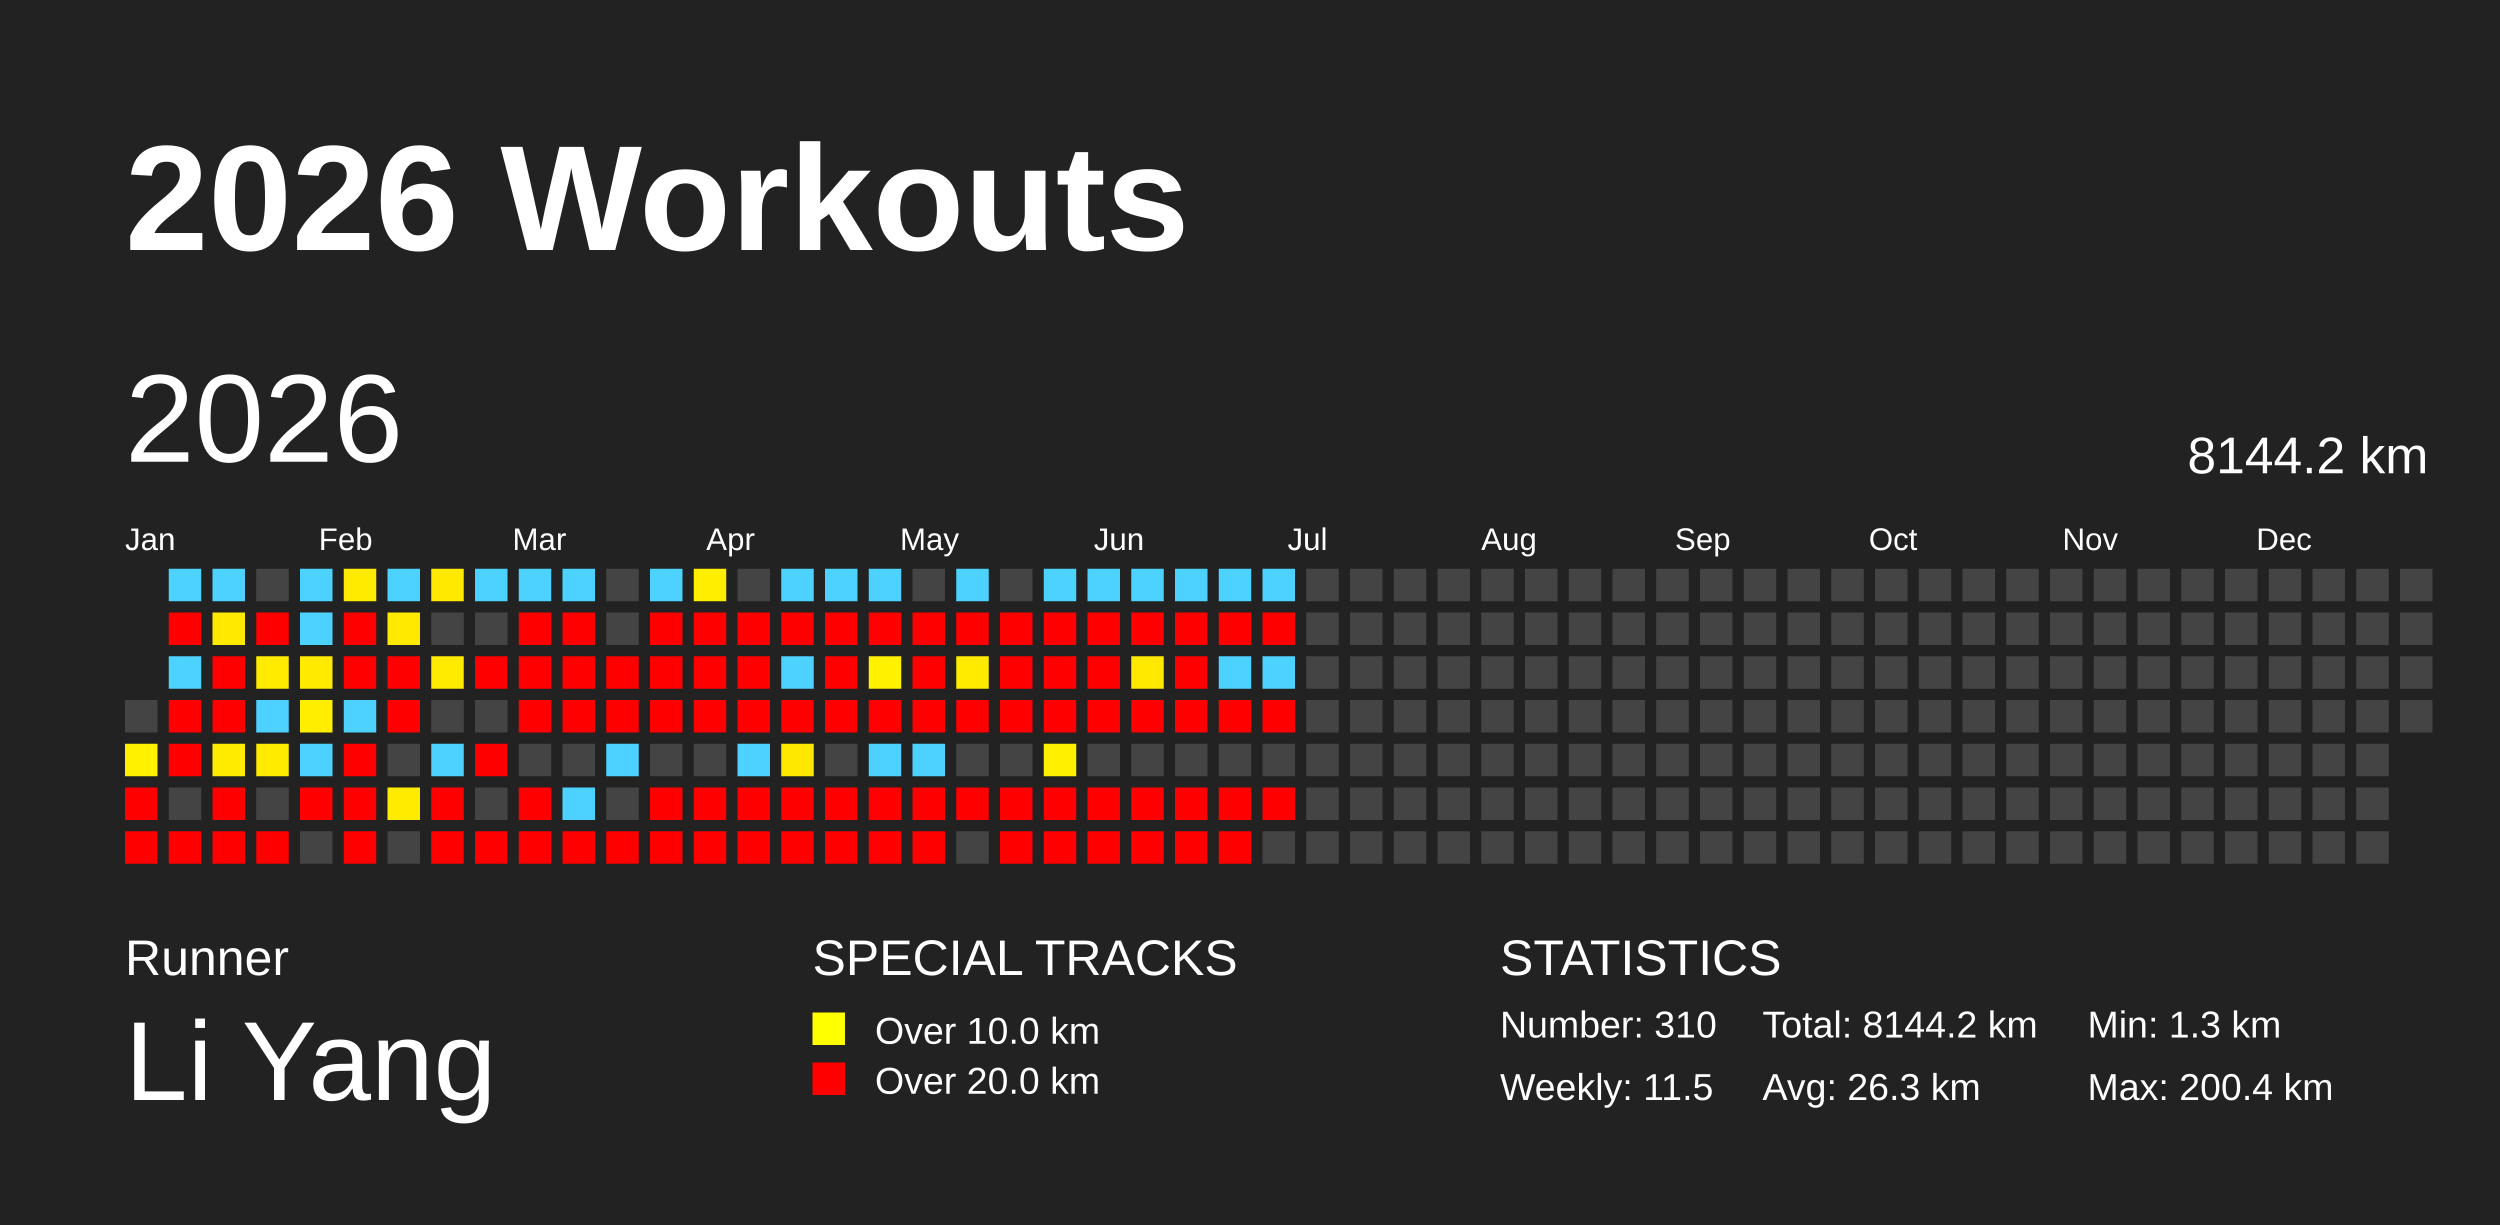
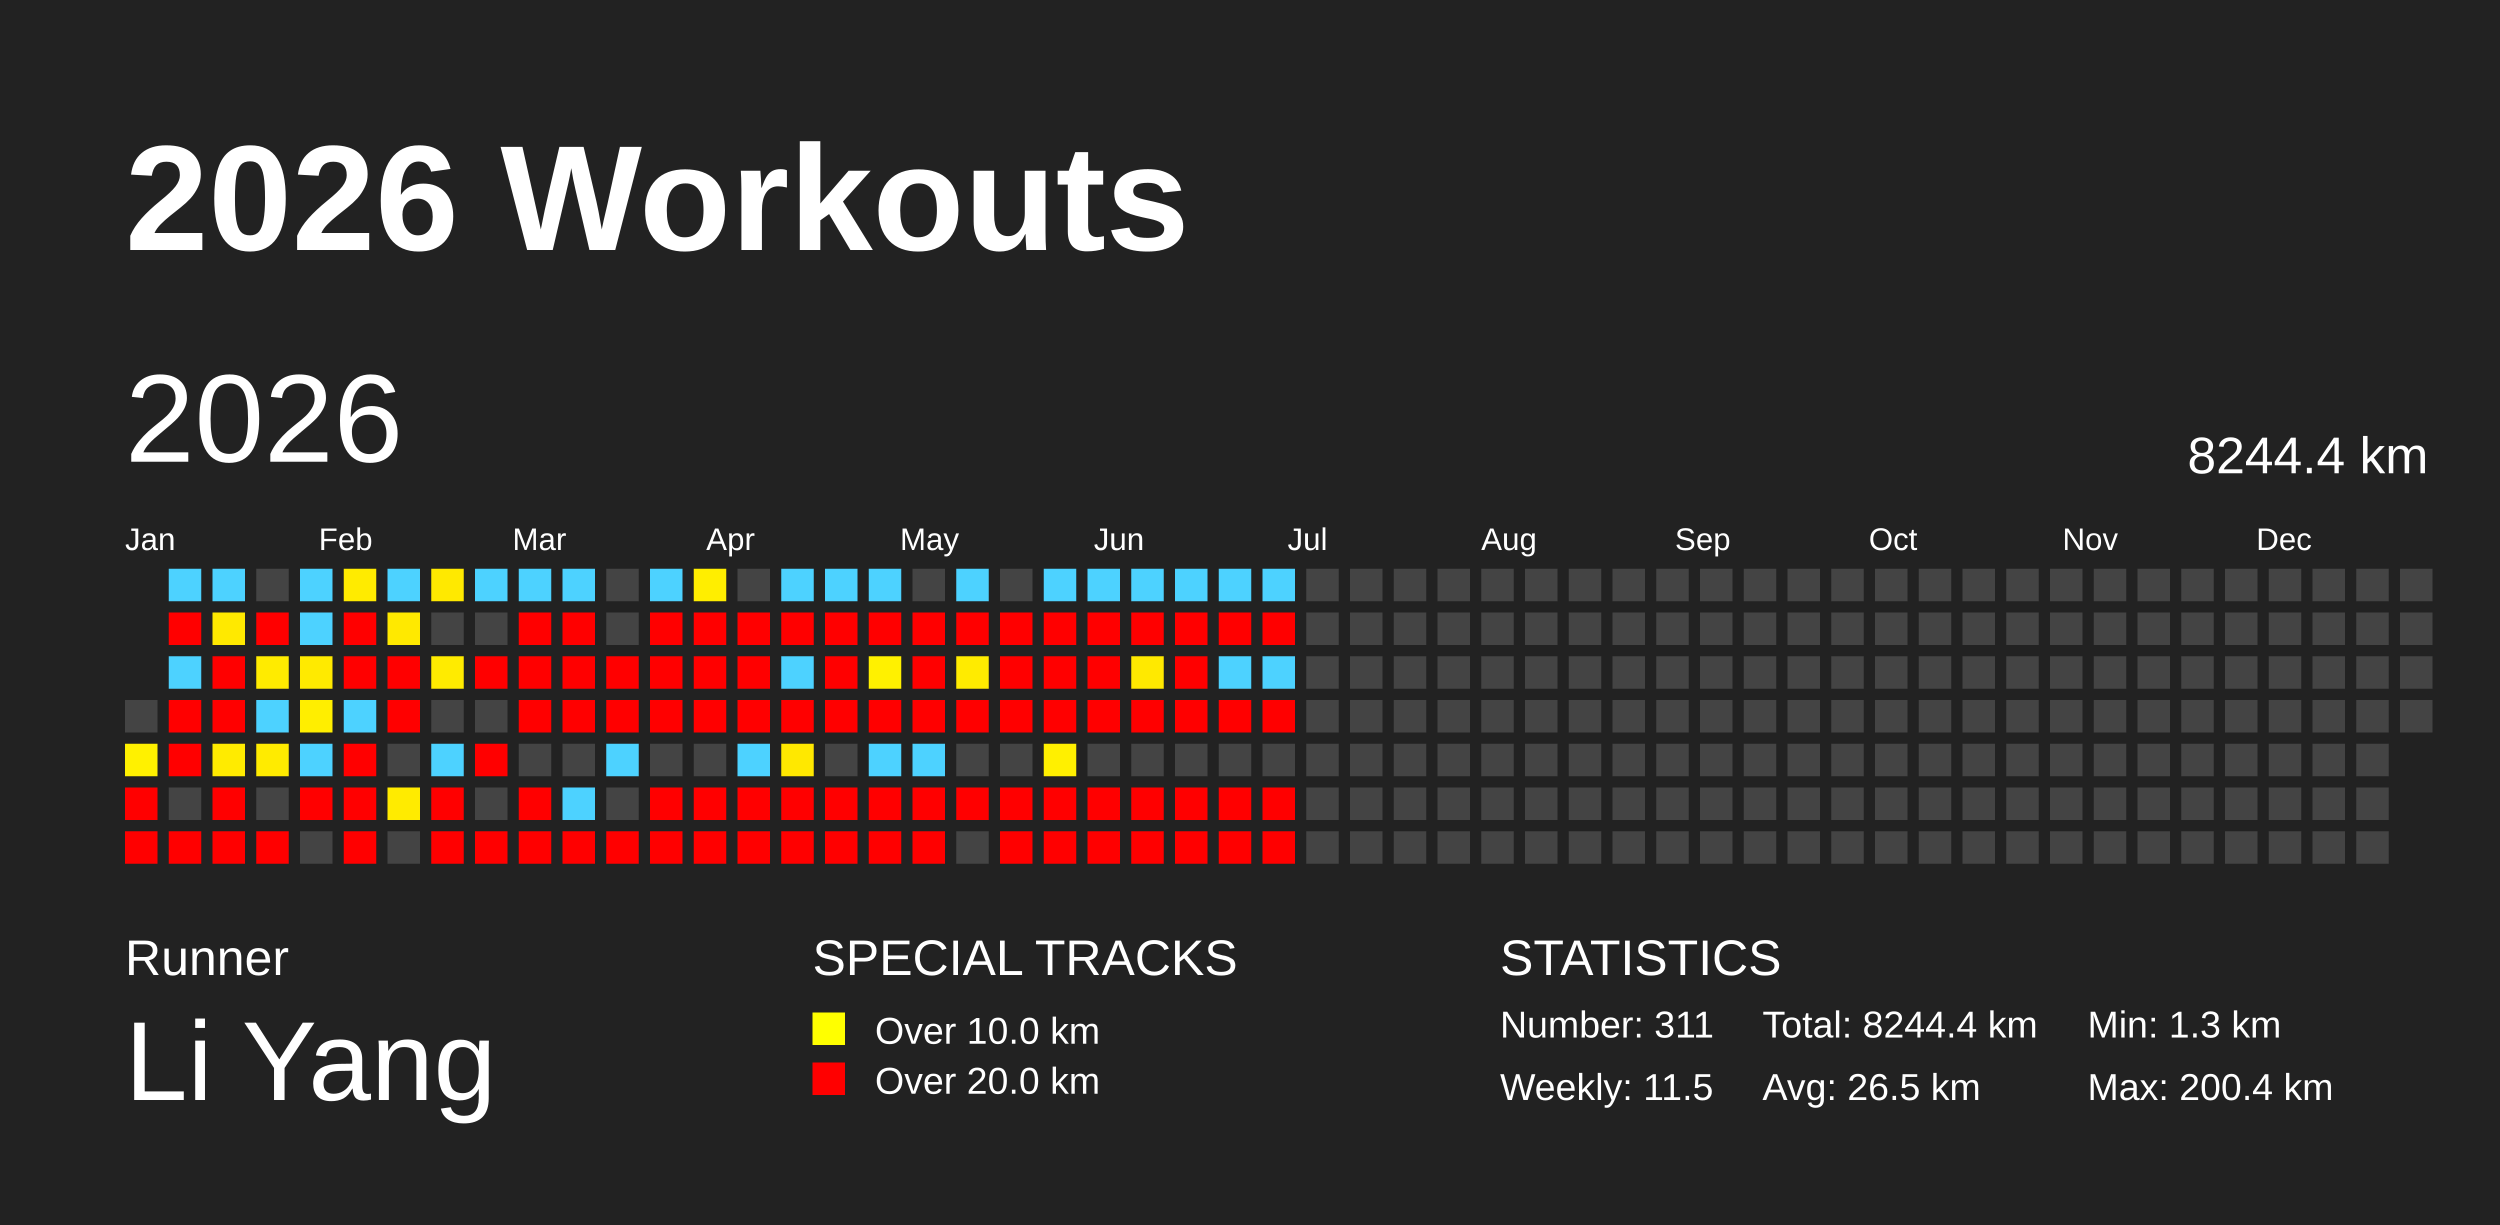
<svg xmlns="http://www.w3.org/2000/svg" baseProfile="full" height="98mm" version="1.1" viewBox="0,0,200,98" width="200mm">
  <defs />
  <rect fill="#222222" height="98" width="200" x="0" y="0" />
  <text fill="#FFFFFF" style="font-size:12px; font-family:Arial; font-weight:bold;" x="10" y="20">2026 Workouts</text>
  <text fill="#FFFFFF" style="font-size:4px; font-family:Arial" x="10" y="78">Runner</text>
  <text fill="#FFFFFF" style="font-size:9px; font-family:Arial" x="10" y="88">Li Yang</text>
  <text fill="#FFFFFF" style="font-size:4px; font-family:Arial" x="65" y="78">SPECIAL TRACKS</text>
  <rect fill="yellow" height="2.6" width="2.6" x="65" y="81" />
  <text fill="#FFFFFF" style="font-size:3px; font-family:Arial" x="70" y="83.5">Over 10.0 km</text>
  <rect fill="red" height="2.6" width="2.6" x="65" y="85" />
  <text fill="#FFFFFF" style="font-size:3px; font-family:Arial" x="70" y="87.5">Over 20.0 km</text>
  <text fill="#FFFFFF" style="font-size:4px; font-family:Arial" x="120" y="78">STATISTICS</text>
-   <text fill="#FFFFFF" style="font-size:3px; font-family:Arial" x="120" y="83">Number: 310</text>
+   <text fill="#FFFFFF" style="font-size:3px; font-family:Arial" x="120" y="83">Number: 311</text>
  <text fill="#FFFFFF" style="font-size:3px; font-family:Arial" x="120" y="88">Weekly: 11.5</text>
-   <text fill="#FFFFFF" style="font-size:3px; font-family:Arial" x="141" y="83">Total: 8144.2 km</text>
-   <text fill="#FFFFFF" style="font-size:3px; font-family:Arial" x="141" y="88">Avg: 26.3 km</text>
+   <text fill="#FFFFFF" style="font-size:3px; font-family:Arial" x="141" y="83">Total: 8244.4 km</text>
+   <text fill="#FFFFFF" style="font-size:3px; font-family:Arial" x="141" y="88">Avg: 26.5 km</text>
  <text fill="#FFFFFF" style="font-size:3px; font-family:Arial" x="167" y="83">Min: 1.3 km</text>
  <text fill="#FFFFFF" style="font-size:3px; font-family:Arial" x="167" y="88">Max: 200.4 km</text>
  <text dominant-baseline="hanging" fill="#FFFFFF" style="font-size:10.0px; font-family:Arial;" x="10" y="30">2026</text>
-   <text dominant-baseline="hanging" fill="#FFFFFF" style="font-size:4.125px; font-family:Arial;" x="175" y="35">8144.2 km</text>
+   <text dominant-baseline="hanging" fill="#FFFFFF" style="font-size:4.125px; font-family:Arial;" x="175" y="35">8244.4 km</text>
  <text fill="#FFFFFF" style="font-size:2.5px; font-family:Arial" x="10.0" y="44">Jan</text>
  <text fill="#FFFFFF" style="font-size:2.5px; font-family:Arial" x="25.5" y="44">Feb</text>
  <text fill="#FFFFFF" style="font-size:2.5px; font-family:Arial" x="41.0" y="44">Mar</text>
  <text fill="#FFFFFF" style="font-size:2.5px; font-family:Arial" x="56.5" y="44">Apr</text>
  <text fill="#FFFFFF" style="font-size:2.5px; font-family:Arial" x="72.0" y="44">May</text>
  <text fill="#FFFFFF" style="font-size:2.5px; font-family:Arial" x="87.5" y="44">Jun</text>
  <text fill="#FFFFFF" style="font-size:2.5px; font-family:Arial" x="103.0" y="44">Jul</text>
  <text fill="#FFFFFF" style="font-size:2.5px; font-family:Arial" x="118.5" y="44">Aug</text>
  <text fill="#FFFFFF" style="font-size:2.5px; font-family:Arial" x="134.0" y="44">Sep</text>
  <text fill="#FFFFFF" style="font-size:2.5px; font-family:Arial" x="149.5" y="44">Oct</text>
  <text fill="#FFFFFF" style="font-size:2.5px; font-family:Arial" x="165.0" y="44">Nov</text>
  <text fill="#FFFFFF" style="font-size:2.5px; font-family:Arial" x="180.5" y="44">Dec</text>
  <rect fill="#444444" height="2.6" width="2.6" x="10.0" y="56.0" />
  <rect fill="#fff100" height="2.6" width="2.6" x="10.0" y="59.5" />
  <rect fill="red" height="2.6" width="2.6" x="10.0" y="63.0" />
  <rect fill="red" height="2.6" width="2.6" x="10.0" y="66.5" />
  <rect fill="#4dd2ff" height="2.6" width="2.6" x="13.5" y="45.5" />
  <rect fill="red" height="2.6" width="2.6" x="13.5" y="49.0" />
  <rect fill="#4dd2ff" height="2.6" width="2.6" x="13.5" y="52.5" />
  <rect fill="red" height="2.6" width="2.6" x="13.5" y="56.0" />
  <rect fill="red" height="2.6" width="2.6" x="13.5" y="59.5" />
  <rect fill="#444444" height="2.6" width="2.6" x="13.5" y="63.0" />
  <rect fill="red" height="2.6" width="2.6" x="13.5" y="66.5" />
  <rect fill="#4dd2ff" height="2.6" width="2.6" x="17.0" y="45.5" />
  <rect fill="#ffe900" height="2.6" width="2.6" x="17.0" y="49.0" />
  <rect fill="red" height="2.6" width="2.6" x="17.0" y="52.5" />
  <rect fill="red" height="2.6" width="2.6" x="17.0" y="56.0" />
  <rect fill="#ffeb00" height="2.6" width="2.6" x="17.0" y="59.5" />
  <rect fill="red" height="2.6" width="2.6" x="17.0" y="63.0" />
  <rect fill="red" height="2.6" width="2.6" x="17.0" y="66.5" />
  <rect fill="#444444" height="2.6" width="2.6" x="20.5" y="45.5" />
  <rect fill="red" height="2.6" width="2.6" x="20.5" y="49.0" />
  <rect fill="#ffeb00" height="2.6" width="2.6" x="20.5" y="52.5" />
  <rect fill="#4dd2ff" height="2.6" width="2.6" x="20.5" y="56.0" />
  <rect fill="#ffeb00" height="2.6" width="2.6" x="20.5" y="59.5" />
  <rect fill="#444444" height="2.6" width="2.6" x="20.5" y="63.0" />
  <rect fill="red" height="2.6" width="2.6" x="20.5" y="66.5" />
  <rect fill="#4dd2ff" height="2.6" width="2.6" x="24.0" y="45.5" />
  <rect fill="#4dd2ff" height="2.6" width="2.6" x="24.0" y="49.0" />
  <rect fill="#ffea00" height="2.6" width="2.6" x="24.0" y="52.5" />
  <rect fill="#ffee00" height="2.6" width="2.6" x="24.0" y="56.0" />
  <rect fill="#4dd2ff" height="2.6" width="2.6" x="24.0" y="59.5" />
  <rect fill="red" height="2.6" width="2.6" x="24.0" y="63.0" />
  <rect fill="#444444" height="2.6" width="2.6" x="24.0" y="66.5" />
  <rect fill="#ffeb00" height="2.6" width="2.6" x="27.5" y="45.5" />
  <rect fill="red" height="2.6" width="2.6" x="27.5" y="49.0" />
  <rect fill="red" height="2.6" width="2.6" x="27.5" y="52.5" />
  <rect fill="#4dd2ff" height="2.6" width="2.6" x="27.5" y="56.0" />
  <rect fill="red" height="2.6" width="2.6" x="27.5" y="59.5" />
  <rect fill="red" height="2.6" width="2.6" x="27.5" y="63.0" />
  <rect fill="red" height="2.6" width="2.6" x="27.5" y="66.5" />
  <rect fill="#4dd2ff" height="2.6" width="2.6" x="31.0" y="45.5" />
  <rect fill="#ffe900" height="2.6" width="2.6" x="31.0" y="49.0" />
  <rect fill="red" height="2.6" width="2.6" x="31.0" y="52.5" />
  <rect fill="red" height="2.6" width="2.6" x="31.0" y="56.0" />
  <rect fill="#444444" height="2.6" width="2.6" x="31.0" y="59.5" />
  <rect fill="#ffeb00" height="2.6" width="2.6" x="31.0" y="63.0" />
  <rect fill="#444444" height="2.6" width="2.6" x="31.0" y="66.5" />
  <rect fill="#ffe900" height="2.6" width="2.6" x="34.5" y="45.5" />
  <rect fill="#444444" height="2.6" width="2.6" x="34.5" y="49.0" />
  <rect fill="#ffeb00" height="2.6" width="2.6" x="34.5" y="52.5" />
  <rect fill="#444444" height="2.6" width="2.6" x="34.5" y="56.0" />
  <rect fill="#4dd2ff" height="2.6" width="2.6" x="34.5" y="59.5" />
  <rect fill="red" height="2.6" width="2.6" x="34.5" y="63.0" />
  <rect fill="red" height="2.6" width="2.6" x="34.5" y="66.5" />
  <rect fill="#4dd2ff" height="2.6" width="2.6" x="38.0" y="45.5" />
  <rect fill="#444444" height="2.6" width="2.6" x="38.0" y="49.0" />
  <rect fill="red" height="2.6" width="2.6" x="38.0" y="52.5" />
  <rect fill="#444444" height="2.6" width="2.6" x="38.0" y="56.0" />
  <rect fill="red" height="2.6" width="2.6" x="38.0" y="59.5" />
  <rect fill="#444444" height="2.6" width="2.6" x="38.0" y="63.0" />
  <rect fill="red" height="2.6" width="2.6" x="38.0" y="66.5" />
  <rect fill="#4dd2ff" height="2.6" width="2.6" x="41.5" y="45.5" />
  <rect fill="red" height="2.6" width="2.6" x="41.5" y="49.0" />
  <rect fill="red" height="2.6" width="2.6" x="41.5" y="52.5" />
  <rect fill="red" height="2.6" width="2.6" x="41.5" y="56.0" />
  <rect fill="#444444" height="2.6" width="2.6" x="41.5" y="59.5" />
  <rect fill="red" height="2.6" width="2.6" x="41.5" y="63.0" />
  <rect fill="red" height="2.6" width="2.6" x="41.5" y="66.5" />
  <rect fill="#4dd2ff" height="2.6" width="2.6" x="45.0" y="45.5" />
  <rect fill="red" height="2.6" width="2.6" x="45.0" y="49.0" />
  <rect fill="red" height="2.6" width="2.6" x="45.0" y="52.5" />
  <rect fill="red" height="2.6" width="2.6" x="45.0" y="56.0" />
  <rect fill="#444444" height="2.6" width="2.6" x="45.0" y="59.5" />
  <rect fill="#4dd2ff" height="2.6" width="2.6" x="45.0" y="63.0" />
  <rect fill="red" height="2.6" width="2.6" x="45.0" y="66.5" />
  <rect fill="#444444" height="2.6" width="2.6" x="48.5" y="45.5" />
  <rect fill="#444444" height="2.6" width="2.6" x="48.5" y="49.0" />
  <rect fill="red" height="2.6" width="2.6" x="48.5" y="52.5" />
  <rect fill="red" height="2.6" width="2.6" x="48.5" y="56.0" />
  <rect fill="#4dd2ff" height="2.6" width="2.6" x="48.5" y="59.5" />
  <rect fill="#444444" height="2.6" width="2.6" x="48.5" y="63.0" />
  <rect fill="red" height="2.6" width="2.6" x="48.5" y="66.5" />
  <rect fill="#4dd2ff" height="2.6" width="2.6" x="52.0" y="45.5" />
  <rect fill="red" height="2.6" width="2.6" x="52.0" y="49.0" />
  <rect fill="red" height="2.6" width="2.6" x="52.0" y="52.5" />
  <rect fill="red" height="2.6" width="2.6" x="52.0" y="56.0" />
  <rect fill="#444444" height="2.6" width="2.6" x="52.0" y="59.5" />
  <rect fill="red" height="2.6" width="2.6" x="52.0" y="63.0" />
  <rect fill="red" height="2.6" width="2.6" x="52.0" y="66.5" />
  <rect fill="#ffee00" height="2.6" width="2.6" x="55.5" y="45.5" />
  <rect fill="red" height="2.6" width="2.6" x="55.5" y="49.0" />
  <rect fill="red" height="2.6" width="2.6" x="55.5" y="52.5" />
  <rect fill="red" height="2.6" width="2.6" x="55.5" y="56.0" />
  <rect fill="#444444" height="2.6" width="2.6" x="55.5" y="59.5" />
  <rect fill="red" height="2.6" width="2.6" x="55.5" y="63.0" />
  <rect fill="red" height="2.6" width="2.6" x="55.5" y="66.5" />
  <rect fill="#444444" height="2.6" width="2.6" x="59.0" y="45.5" />
  <rect fill="red" height="2.6" width="2.6" x="59.0" y="49.0" />
  <rect fill="red" height="2.6" width="2.6" x="59.0" y="52.5" />
  <rect fill="red" height="2.6" width="2.6" x="59.0" y="56.0" />
  <rect fill="#4dd2ff" height="2.6" width="2.6" x="59.0" y="59.5" />
  <rect fill="red" height="2.6" width="2.6" x="59.0" y="63.0" />
  <rect fill="red" height="2.6" width="2.6" x="59.0" y="66.5" />
  <rect fill="#4dd2ff" height="2.6" width="2.6" x="62.5" y="45.5" />
  <rect fill="red" height="2.6" width="2.6" x="62.5" y="49.0" />
  <rect fill="#4dd2ff" height="2.6" width="2.6" x="62.5" y="52.5" />
  <rect fill="red" height="2.6" width="2.6" x="62.5" y="56.0" />
  <rect fill="#ffe800" height="2.6" width="2.6" x="62.5" y="59.5" />
  <rect fill="red" height="2.6" width="2.6" x="62.5" y="63.0" />
  <rect fill="red" height="2.6" width="2.6" x="62.5" y="66.5" />
  <rect fill="#4dd2ff" height="2.6" width="2.6" x="66.0" y="45.5" />
  <rect fill="red" height="2.6" width="2.6" x="66.0" y="49.0" />
  <rect fill="red" height="2.6" width="2.6" x="66.0" y="52.5" />
  <rect fill="red" height="2.6" width="2.6" x="66.0" y="56.0" />
  <rect fill="#444444" height="2.6" width="2.6" x="66.0" y="59.5" />
  <rect fill="red" height="2.6" width="2.6" x="66.0" y="63.0" />
  <rect fill="red" height="2.6" width="2.6" x="66.0" y="66.5" />
  <rect fill="#4dd2ff" height="2.6" width="2.6" x="69.5" y="45.5" />
  <rect fill="red" height="2.6" width="2.6" x="69.5" y="49.0" />
  <rect fill="#fff100" height="2.6" width="2.6" x="69.5" y="52.5" />
  <rect fill="red" height="2.6" width="2.6" x="69.5" y="56.0" />
  <rect fill="#4dd2ff" height="2.6" width="2.6" x="69.5" y="59.5" />
  <rect fill="red" height="2.6" width="2.6" x="69.5" y="63.0" />
  <rect fill="red" height="2.6" width="2.6" x="69.5" y="66.5" />
  <rect fill="#444444" height="2.6" width="2.6" x="73.0" y="45.5" />
  <rect fill="red" height="2.6" width="2.6" x="73.0" y="49.0" />
  <rect fill="red" height="2.6" width="2.6" x="73.0" y="52.5" />
  <rect fill="red" height="2.6" width="2.6" x="73.0" y="56.0" />
  <rect fill="#4dd2ff" height="2.6" width="2.6" x="73.0" y="59.5" />
  <rect fill="red" height="2.6" width="2.6" x="73.0" y="63.0" />
  <rect fill="red" height="2.6" width="2.6" x="73.0" y="66.5" />
  <rect fill="#4dd2ff" height="2.6" width="2.6" x="76.5" y="45.5" />
  <rect fill="red" height="2.6" width="2.6" x="76.5" y="49.0" />
  <rect fill="#ffeb00" height="2.6" width="2.6" x="76.5" y="52.5" />
  <rect fill="red" height="2.6" width="2.6" x="76.5" y="56.0" />
  <rect fill="#444444" height="2.6" width="2.6" x="76.5" y="59.5" />
  <rect fill="red" height="2.6" width="2.6" x="76.5" y="63.0" />
  <rect fill="#444444" height="2.6" width="2.6" x="76.5" y="66.5" />
  <rect fill="#444444" height="2.6" width="2.6" x="80.0" y="45.5" />
  <rect fill="red" height="2.6" width="2.6" x="80.0" y="49.0" />
  <rect fill="red" height="2.6" width="2.6" x="80.0" y="52.5" />
  <rect fill="red" height="2.6" width="2.6" x="80.0" y="56.0" />
  <rect fill="#444444" height="2.6" width="2.6" x="80.0" y="59.5" />
  <rect fill="red" height="2.6" width="2.6" x="80.0" y="63.0" />
  <rect fill="red" height="2.6" width="2.6" x="80.0" y="66.5" />
  <rect fill="#4dd2ff" height="2.6" width="2.6" x="83.5" y="45.5" />
  <rect fill="red" height="2.6" width="2.6" x="83.5" y="49.0" />
  <rect fill="red" height="2.6" width="2.6" x="83.5" y="52.5" />
  <rect fill="red" height="2.6" width="2.6" x="83.5" y="56.0" />
  <rect fill="#fff000" height="2.6" width="2.6" x="83.5" y="59.5" />
  <rect fill="red" height="2.6" width="2.6" x="83.5" y="63.0" />
  <rect fill="red" height="2.6" width="2.6" x="83.5" y="66.5" />
  <rect fill="#4dd2ff" height="2.6" width="2.6" x="87.0" y="45.5" />
  <rect fill="red" height="2.6" width="2.6" x="87.0" y="49.0" />
  <rect fill="red" height="2.6" width="2.6" x="87.0" y="52.5" />
  <rect fill="red" height="2.6" width="2.6" x="87.0" y="56.0" />
  <rect fill="#444444" height="2.6" width="2.6" x="87.0" y="59.5" />
  <rect fill="red" height="2.6" width="2.6" x="87.0" y="63.0" />
  <rect fill="red" height="2.6" width="2.6" x="87.0" y="66.5" />
  <rect fill="#4dd2ff" height="2.6" width="2.6" x="90.5" y="45.5" />
  <rect fill="red" height="2.6" width="2.6" x="90.5" y="49.0" />
  <rect fill="#ffe900" height="2.6" width="2.6" x="90.5" y="52.5" />
  <rect fill="red" height="2.6" width="2.6" x="90.5" y="56.0" />
  <rect fill="#444444" height="2.6" width="2.6" x="90.5" y="59.5" />
  <rect fill="red" height="2.6" width="2.6" x="90.5" y="63.0" />
  <rect fill="red" height="2.6" width="2.6" x="90.5" y="66.5" />
  <rect fill="#4dd2ff" height="2.6" width="2.6" x="94.0" y="45.5" />
  <rect fill="red" height="2.6" width="2.6" x="94.0" y="49.0" />
  <rect fill="red" height="2.6" width="2.6" x="94.0" y="52.5" />
  <rect fill="red" height="2.6" width="2.6" x="94.0" y="56.0" />
  <rect fill="#444444" height="2.6" width="2.6" x="94.0" y="59.5" />
  <rect fill="red" height="2.6" width="2.6" x="94.0" y="63.0" />
  <rect fill="red" height="2.6" width="2.6" x="94.0" y="66.5" />
  <rect fill="#4dd2ff" height="2.6" width="2.6" x="97.5" y="45.5" />
  <rect fill="red" height="2.6" width="2.6" x="97.5" y="49.0" />
  <rect fill="#4dd2ff" height="2.6" width="2.6" x="97.5" y="52.5" />
  <rect fill="red" height="2.6" width="2.6" x="97.5" y="56.0" />
  <rect fill="#444444" height="2.6" width="2.6" x="97.5" y="59.5" />
  <rect fill="red" height="2.6" width="2.6" x="97.5" y="63.0" />
  <rect fill="red" height="2.6" width="2.6" x="97.5" y="66.5" />
  <rect fill="#4dd2ff" height="2.6" width="2.6" x="101.0" y="45.5" />
  <rect fill="red" height="2.6" width="2.6" x="101.0" y="49.0" />
  <rect fill="#4dd2ff" height="2.6" width="2.6" x="101.0" y="52.5" />
  <rect fill="red" height="2.6" width="2.6" x="101.0" y="56.0" />
  <rect fill="#444444" height="2.6" width="2.6" x="101.0" y="59.5" />
  <rect fill="red" height="2.6" width="2.6" x="101.0" y="63.0" />
-   <rect fill="#444444" height="2.6" width="2.6" x="101.0" y="66.5" />
+   <rect fill="red" height="2.6" width="2.6" x="101.0" y="66.5" />
  <rect fill="#444444" height="2.6" width="2.6" x="104.5" y="45.5" />
  <rect fill="#444444" height="2.6" width="2.6" x="104.5" y="49.0" />
  <rect fill="#444444" height="2.6" width="2.6" x="104.5" y="52.5" />
  <rect fill="#444444" height="2.6" width="2.6" x="104.5" y="56.0" />
  <rect fill="#444444" height="2.6" width="2.6" x="104.5" y="59.5" />
  <rect fill="#444444" height="2.6" width="2.6" x="104.5" y="63.0" />
  <rect fill="#444444" height="2.6" width="2.6" x="104.5" y="66.5" />
  <rect fill="#444444" height="2.6" width="2.6" x="108.0" y="45.5" />
  <rect fill="#444444" height="2.6" width="2.6" x="108.0" y="49.0" />
  <rect fill="#444444" height="2.6" width="2.6" x="108.0" y="52.5" />
  <rect fill="#444444" height="2.6" width="2.6" x="108.0" y="56.0" />
  <rect fill="#444444" height="2.6" width="2.6" x="108.0" y="59.5" />
  <rect fill="#444444" height="2.6" width="2.6" x="108.0" y="63.0" />
  <rect fill="#444444" height="2.6" width="2.6" x="108.0" y="66.5" />
  <rect fill="#444444" height="2.6" width="2.6" x="111.5" y="45.5" />
  <rect fill="#444444" height="2.6" width="2.6" x="111.5" y="49.0" />
  <rect fill="#444444" height="2.6" width="2.6" x="111.5" y="52.5" />
  <rect fill="#444444" height="2.6" width="2.6" x="111.5" y="56.0" />
  <rect fill="#444444" height="2.6" width="2.6" x="111.5" y="59.5" />
  <rect fill="#444444" height="2.6" width="2.6" x="111.5" y="63.0" />
  <rect fill="#444444" height="2.6" width="2.6" x="111.5" y="66.5" />
  <rect fill="#444444" height="2.6" width="2.6" x="115.0" y="45.5" />
  <rect fill="#444444" height="2.6" width="2.6" x="115.0" y="49.0" />
  <rect fill="#444444" height="2.6" width="2.6" x="115.0" y="52.5" />
  <rect fill="#444444" height="2.6" width="2.6" x="115.0" y="56.0" />
  <rect fill="#444444" height="2.6" width="2.6" x="115.0" y="59.5" />
  <rect fill="#444444" height="2.6" width="2.6" x="115.0" y="63.0" />
  <rect fill="#444444" height="2.6" width="2.6" x="115.0" y="66.5" />
  <rect fill="#444444" height="2.6" width="2.6" x="118.5" y="45.5" />
  <rect fill="#444444" height="2.6" width="2.6" x="118.5" y="49.0" />
  <rect fill="#444444" height="2.6" width="2.6" x="118.5" y="52.5" />
  <rect fill="#444444" height="2.6" width="2.6" x="118.5" y="56.0" />
  <rect fill="#444444" height="2.6" width="2.6" x="118.5" y="59.5" />
  <rect fill="#444444" height="2.6" width="2.6" x="118.5" y="63.0" />
  <rect fill="#444444" height="2.6" width="2.6" x="118.5" y="66.5" />
  <rect fill="#444444" height="2.6" width="2.6" x="122.0" y="45.5" />
  <rect fill="#444444" height="2.6" width="2.6" x="122.0" y="49.0" />
  <rect fill="#444444" height="2.6" width="2.6" x="122.0" y="52.5" />
  <rect fill="#444444" height="2.6" width="2.6" x="122.0" y="56.0" />
  <rect fill="#444444" height="2.6" width="2.6" x="122.0" y="59.5" />
  <rect fill="#444444" height="2.6" width="2.6" x="122.0" y="63.0" />
  <rect fill="#444444" height="2.6" width="2.6" x="122.0" y="66.5" />
  <rect fill="#444444" height="2.6" width="2.6" x="125.5" y="45.5" />
  <rect fill="#444444" height="2.6" width="2.6" x="125.5" y="49.0" />
  <rect fill="#444444" height="2.6" width="2.6" x="125.5" y="52.5" />
  <rect fill="#444444" height="2.6" width="2.6" x="125.5" y="56.0" />
  <rect fill="#444444" height="2.6" width="2.6" x="125.5" y="59.5" />
  <rect fill="#444444" height="2.6" width="2.6" x="125.5" y="63.0" />
  <rect fill="#444444" height="2.6" width="2.6" x="125.5" y="66.5" />
  <rect fill="#444444" height="2.6" width="2.6" x="129.0" y="45.5" />
  <rect fill="#444444" height="2.6" width="2.6" x="129.0" y="49.0" />
  <rect fill="#444444" height="2.6" width="2.6" x="129.0" y="52.5" />
  <rect fill="#444444" height="2.6" width="2.6" x="129.0" y="56.0" />
  <rect fill="#444444" height="2.6" width="2.6" x="129.0" y="59.5" />
  <rect fill="#444444" height="2.6" width="2.6" x="129.0" y="63.0" />
  <rect fill="#444444" height="2.6" width="2.6" x="129.0" y="66.5" />
  <rect fill="#444444" height="2.6" width="2.6" x="132.5" y="45.5" />
  <rect fill="#444444" height="2.6" width="2.6" x="132.5" y="49.0" />
  <rect fill="#444444" height="2.6" width="2.6" x="132.5" y="52.5" />
  <rect fill="#444444" height="2.6" width="2.6" x="132.5" y="56.0" />
  <rect fill="#444444" height="2.6" width="2.6" x="132.5" y="59.5" />
  <rect fill="#444444" height="2.6" width="2.6" x="132.5" y="63.0" />
  <rect fill="#444444" height="2.6" width="2.6" x="132.5" y="66.5" />
  <rect fill="#444444" height="2.6" width="2.6" x="136.0" y="45.5" />
  <rect fill="#444444" height="2.6" width="2.6" x="136.0" y="49.0" />
  <rect fill="#444444" height="2.6" width="2.6" x="136.0" y="52.5" />
  <rect fill="#444444" height="2.6" width="2.6" x="136.0" y="56.0" />
  <rect fill="#444444" height="2.6" width="2.6" x="136.0" y="59.5" />
  <rect fill="#444444" height="2.6" width="2.6" x="136.0" y="63.0" />
  <rect fill="#444444" height="2.6" width="2.6" x="136.0" y="66.5" />
  <rect fill="#444444" height="2.6" width="2.6" x="139.5" y="45.5" />
  <rect fill="#444444" height="2.6" width="2.6" x="139.5" y="49.0" />
  <rect fill="#444444" height="2.6" width="2.6" x="139.5" y="52.5" />
  <rect fill="#444444" height="2.6" width="2.6" x="139.5" y="56.0" />
  <rect fill="#444444" height="2.6" width="2.6" x="139.5" y="59.5" />
  <rect fill="#444444" height="2.6" width="2.6" x="139.5" y="63.0" />
  <rect fill="#444444" height="2.6" width="2.6" x="139.5" y="66.5" />
  <rect fill="#444444" height="2.6" width="2.6" x="143.0" y="45.5" />
  <rect fill="#444444" height="2.6" width="2.6" x="143.0" y="49.0" />
  <rect fill="#444444" height="2.6" width="2.6" x="143.0" y="52.5" />
  <rect fill="#444444" height="2.6" width="2.6" x="143.0" y="56.0" />
  <rect fill="#444444" height="2.6" width="2.6" x="143.0" y="59.5" />
  <rect fill="#444444" height="2.6" width="2.6" x="143.0" y="63.0" />
  <rect fill="#444444" height="2.6" width="2.6" x="143.0" y="66.5" />
  <rect fill="#444444" height="2.6" width="2.6" x="146.5" y="45.5" />
  <rect fill="#444444" height="2.6" width="2.6" x="146.5" y="49.0" />
  <rect fill="#444444" height="2.6" width="2.6" x="146.5" y="52.5" />
  <rect fill="#444444" height="2.6" width="2.6" x="146.5" y="56.0" />
  <rect fill="#444444" height="2.6" width="2.6" x="146.5" y="59.5" />
  <rect fill="#444444" height="2.6" width="2.6" x="146.5" y="63.0" />
  <rect fill="#444444" height="2.6" width="2.6" x="146.5" y="66.5" />
  <rect fill="#444444" height="2.6" width="2.6" x="150.0" y="45.5" />
  <rect fill="#444444" height="2.6" width="2.6" x="150.0" y="49.0" />
  <rect fill="#444444" height="2.6" width="2.6" x="150.0" y="52.5" />
  <rect fill="#444444" height="2.6" width="2.6" x="150.0" y="56.0" />
  <rect fill="#444444" height="2.6" width="2.6" x="150.0" y="59.5" />
  <rect fill="#444444" height="2.6" width="2.6" x="150.0" y="63.0" />
  <rect fill="#444444" height="2.6" width="2.6" x="150.0" y="66.5" />
  <rect fill="#444444" height="2.6" width="2.6" x="153.5" y="45.5" />
  <rect fill="#444444" height="2.6" width="2.6" x="153.5" y="49.0" />
  <rect fill="#444444" height="2.6" width="2.6" x="153.5" y="52.5" />
  <rect fill="#444444" height="2.6" width="2.6" x="153.5" y="56.0" />
  <rect fill="#444444" height="2.6" width="2.6" x="153.5" y="59.5" />
  <rect fill="#444444" height="2.6" width="2.6" x="153.5" y="63.0" />
  <rect fill="#444444" height="2.6" width="2.6" x="153.5" y="66.5" />
  <rect fill="#444444" height="2.6" width="2.6" x="157.0" y="45.5" />
  <rect fill="#444444" height="2.6" width="2.6" x="157.0" y="49.0" />
  <rect fill="#444444" height="2.6" width="2.6" x="157.0" y="52.5" />
  <rect fill="#444444" height="2.6" width="2.6" x="157.0" y="56.0" />
  <rect fill="#444444" height="2.6" width="2.6" x="157.0" y="59.5" />
  <rect fill="#444444" height="2.6" width="2.6" x="157.0" y="63.0" />
  <rect fill="#444444" height="2.6" width="2.6" x="157.0" y="66.5" />
  <rect fill="#444444" height="2.6" width="2.6" x="160.5" y="45.5" />
  <rect fill="#444444" height="2.6" width="2.6" x="160.5" y="49.0" />
  <rect fill="#444444" height="2.6" width="2.6" x="160.5" y="52.5" />
  <rect fill="#444444" height="2.6" width="2.6" x="160.5" y="56.0" />
  <rect fill="#444444" height="2.6" width="2.6" x="160.5" y="59.5" />
  <rect fill="#444444" height="2.6" width="2.6" x="160.5" y="63.0" />
  <rect fill="#444444" height="2.6" width="2.6" x="160.5" y="66.5" />
  <rect fill="#444444" height="2.6" width="2.6" x="164.0" y="45.5" />
  <rect fill="#444444" height="2.6" width="2.6" x="164.0" y="49.0" />
  <rect fill="#444444" height="2.6" width="2.6" x="164.0" y="52.5" />
  <rect fill="#444444" height="2.6" width="2.6" x="164.0" y="56.0" />
  <rect fill="#444444" height="2.6" width="2.6" x="164.0" y="59.5" />
  <rect fill="#444444" height="2.6" width="2.6" x="164.0" y="63.0" />
  <rect fill="#444444" height="2.6" width="2.6" x="164.0" y="66.5" />
  <rect fill="#444444" height="2.6" width="2.6" x="167.5" y="45.5" />
  <rect fill="#444444" height="2.6" width="2.6" x="167.5" y="49.0" />
  <rect fill="#444444" height="2.6" width="2.6" x="167.5" y="52.5" />
  <rect fill="#444444" height="2.6" width="2.6" x="167.5" y="56.0" />
  <rect fill="#444444" height="2.6" width="2.6" x="167.5" y="59.5" />
  <rect fill="#444444" height="2.6" width="2.6" x="167.5" y="63.0" />
  <rect fill="#444444" height="2.6" width="2.6" x="167.5" y="66.5" />
  <rect fill="#444444" height="2.6" width="2.6" x="171.0" y="45.5" />
  <rect fill="#444444" height="2.6" width="2.6" x="171.0" y="49.0" />
  <rect fill="#444444" height="2.6" width="2.6" x="171.0" y="52.5" />
  <rect fill="#444444" height="2.6" width="2.6" x="171.0" y="56.0" />
  <rect fill="#444444" height="2.6" width="2.6" x="171.0" y="59.5" />
  <rect fill="#444444" height="2.6" width="2.6" x="171.0" y="63.0" />
  <rect fill="#444444" height="2.6" width="2.6" x="171.0" y="66.5" />
  <rect fill="#444444" height="2.6" width="2.6" x="174.5" y="45.5" />
  <rect fill="#444444" height="2.6" width="2.6" x="174.5" y="49.0" />
  <rect fill="#444444" height="2.6" width="2.6" x="174.5" y="52.5" />
  <rect fill="#444444" height="2.6" width="2.6" x="174.5" y="56.0" />
  <rect fill="#444444" height="2.6" width="2.6" x="174.5" y="59.5" />
  <rect fill="#444444" height="2.6" width="2.6" x="174.5" y="63.0" />
  <rect fill="#444444" height="2.6" width="2.6" x="174.5" y="66.5" />
  <rect fill="#444444" height="2.6" width="2.6" x="178.0" y="45.5" />
  <rect fill="#444444" height="2.6" width="2.6" x="178.0" y="49.0" />
  <rect fill="#444444" height="2.6" width="2.6" x="178.0" y="52.5" />
  <rect fill="#444444" height="2.6" width="2.6" x="178.0" y="56.0" />
  <rect fill="#444444" height="2.6" width="2.6" x="178.0" y="59.5" />
  <rect fill="#444444" height="2.6" width="2.6" x="178.0" y="63.0" />
  <rect fill="#444444" height="2.6" width="2.6" x="178.0" y="66.5" />
  <rect fill="#444444" height="2.6" width="2.6" x="181.5" y="45.5" />
  <rect fill="#444444" height="2.6" width="2.6" x="181.5" y="49.0" />
  <rect fill="#444444" height="2.6" width="2.6" x="181.5" y="52.5" />
  <rect fill="#444444" height="2.6" width="2.6" x="181.5" y="56.0" />
  <rect fill="#444444" height="2.6" width="2.6" x="181.5" y="59.5" />
  <rect fill="#444444" height="2.6" width="2.6" x="181.5" y="63.0" />
  <rect fill="#444444" height="2.6" width="2.6" x="181.5" y="66.5" />
  <rect fill="#444444" height="2.6" width="2.6" x="185.0" y="45.5" />
  <rect fill="#444444" height="2.6" width="2.6" x="185.0" y="49.0" />
  <rect fill="#444444" height="2.6" width="2.6" x="185.0" y="52.5" />
  <rect fill="#444444" height="2.6" width="2.6" x="185.0" y="56.0" />
  <rect fill="#444444" height="2.6" width="2.6" x="185.0" y="59.5" />
  <rect fill="#444444" height="2.6" width="2.6" x="185.0" y="63.0" />
  <rect fill="#444444" height="2.6" width="2.6" x="185.0" y="66.5" />
  <rect fill="#444444" height="2.6" width="2.6" x="188.5" y="45.5" />
  <rect fill="#444444" height="2.6" width="2.6" x="188.5" y="49.0" />
  <rect fill="#444444" height="2.6" width="2.6" x="188.5" y="52.5" />
  <rect fill="#444444" height="2.6" width="2.6" x="188.5" y="56.0" />
  <rect fill="#444444" height="2.6" width="2.6" x="188.5" y="59.5" />
  <rect fill="#444444" height="2.6" width="2.6" x="188.5" y="63.0" />
  <rect fill="#444444" height="2.6" width="2.6" x="188.5" y="66.5" />
  <rect fill="#444444" height="2.6" width="2.6" x="192.0" y="45.5" />
  <rect fill="#444444" height="2.6" width="2.6" x="192.0" y="49.0" />
  <rect fill="#444444" height="2.6" width="2.6" x="192.0" y="52.5" />
  <rect fill="#444444" height="2.6" width="2.6" x="192.0" y="56.0" />
</svg>
